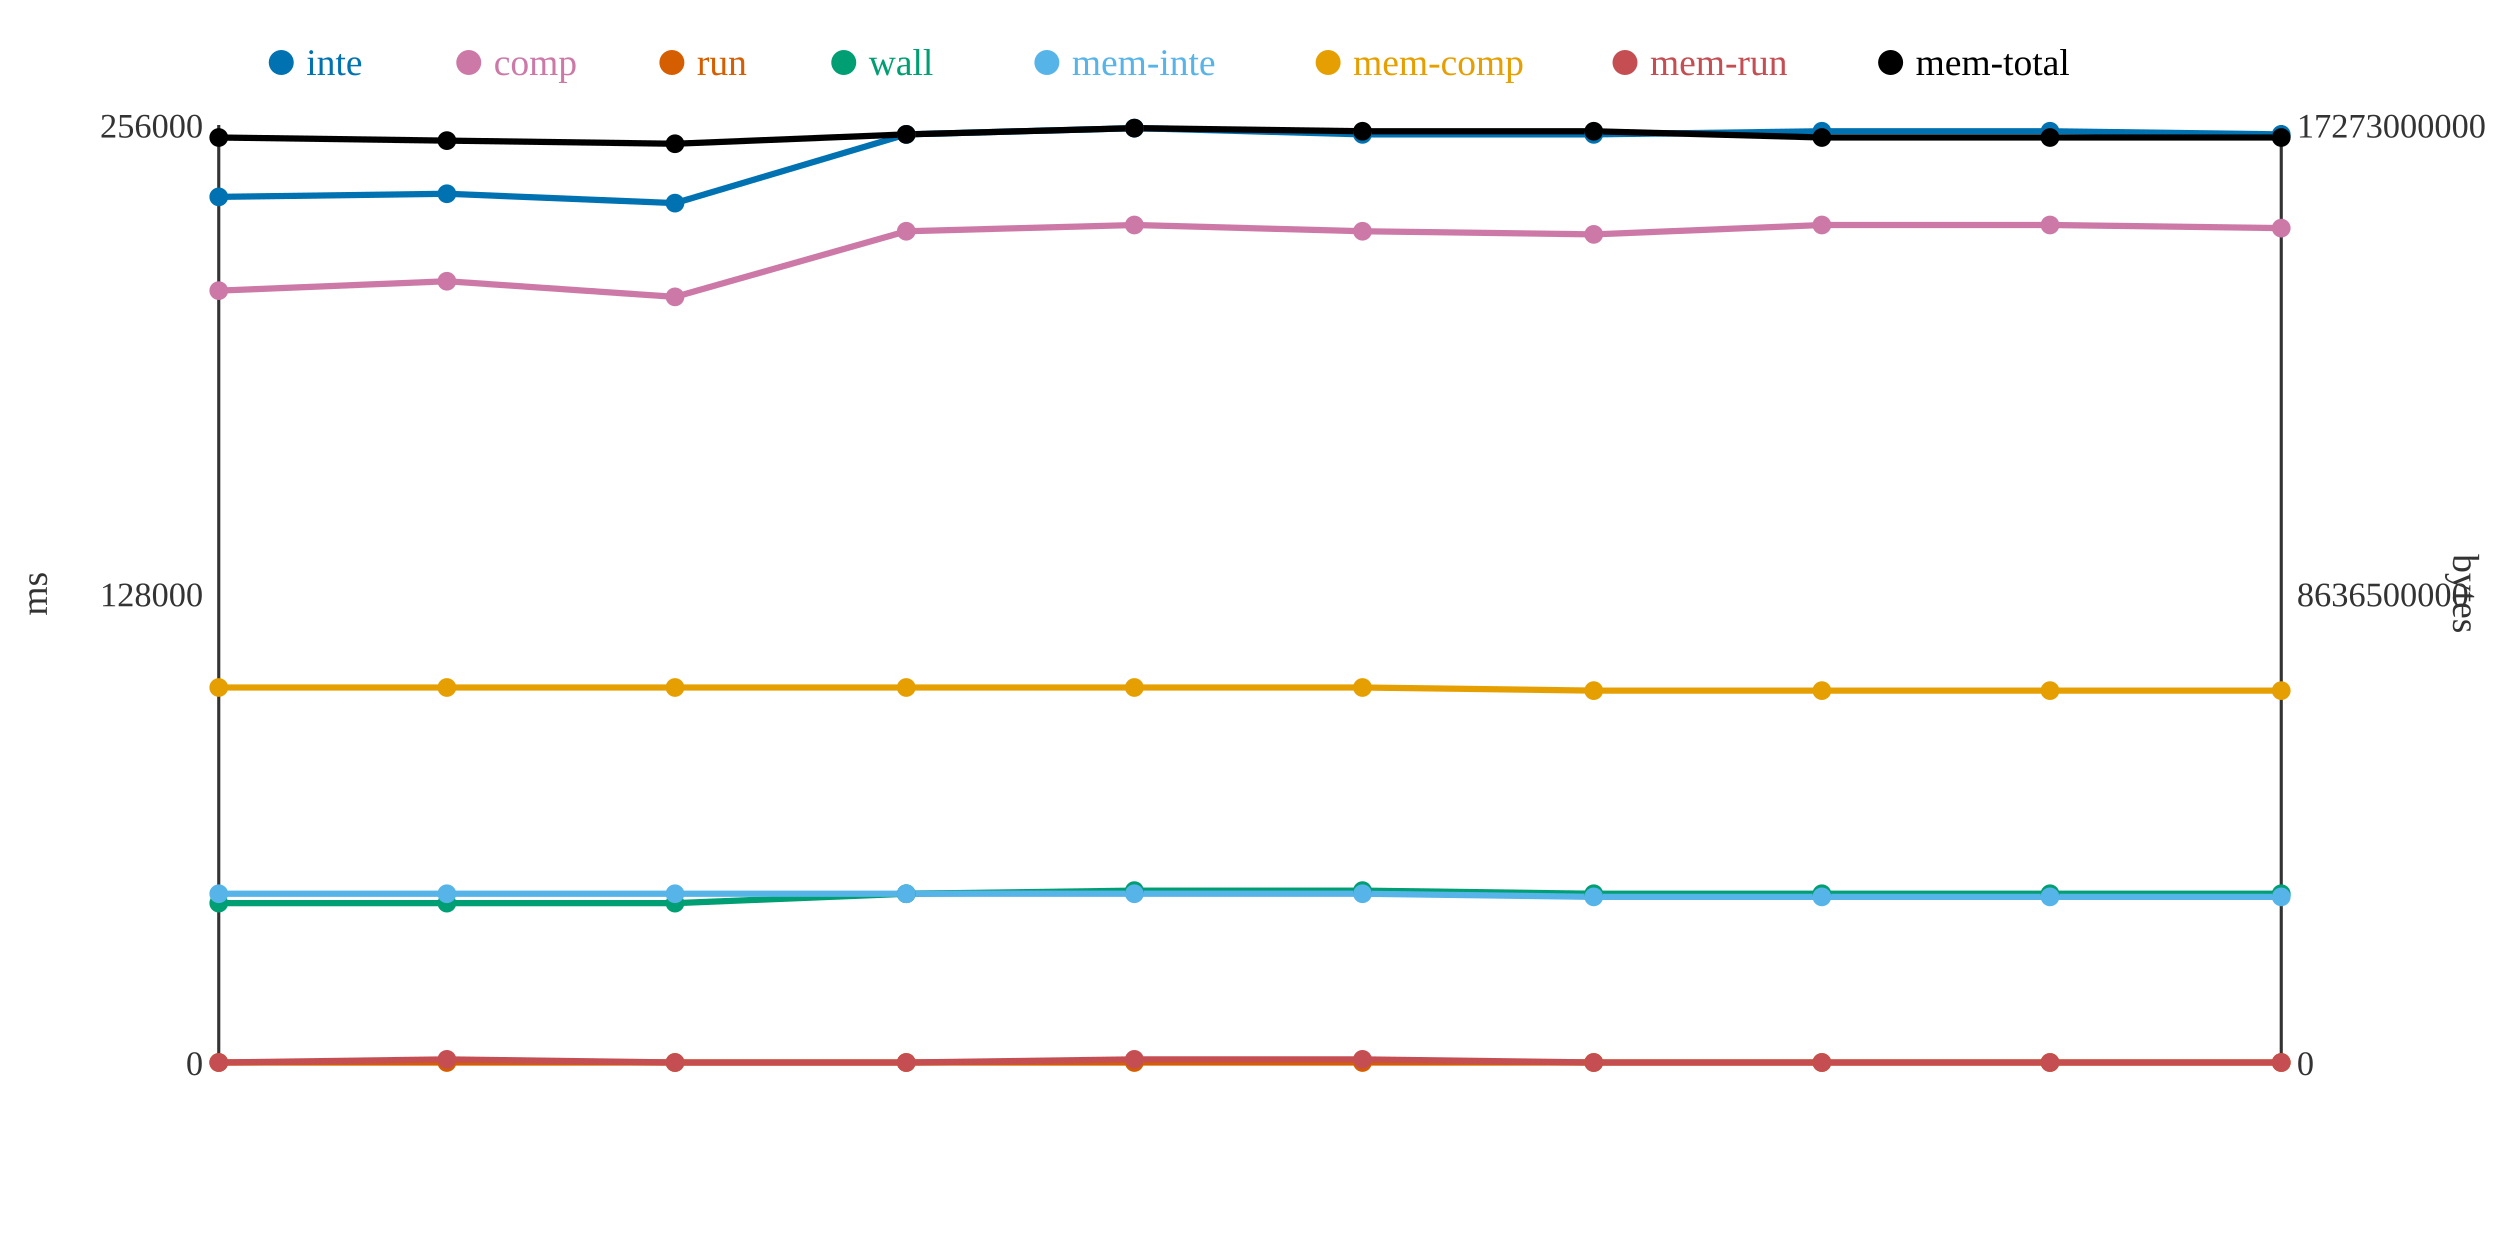
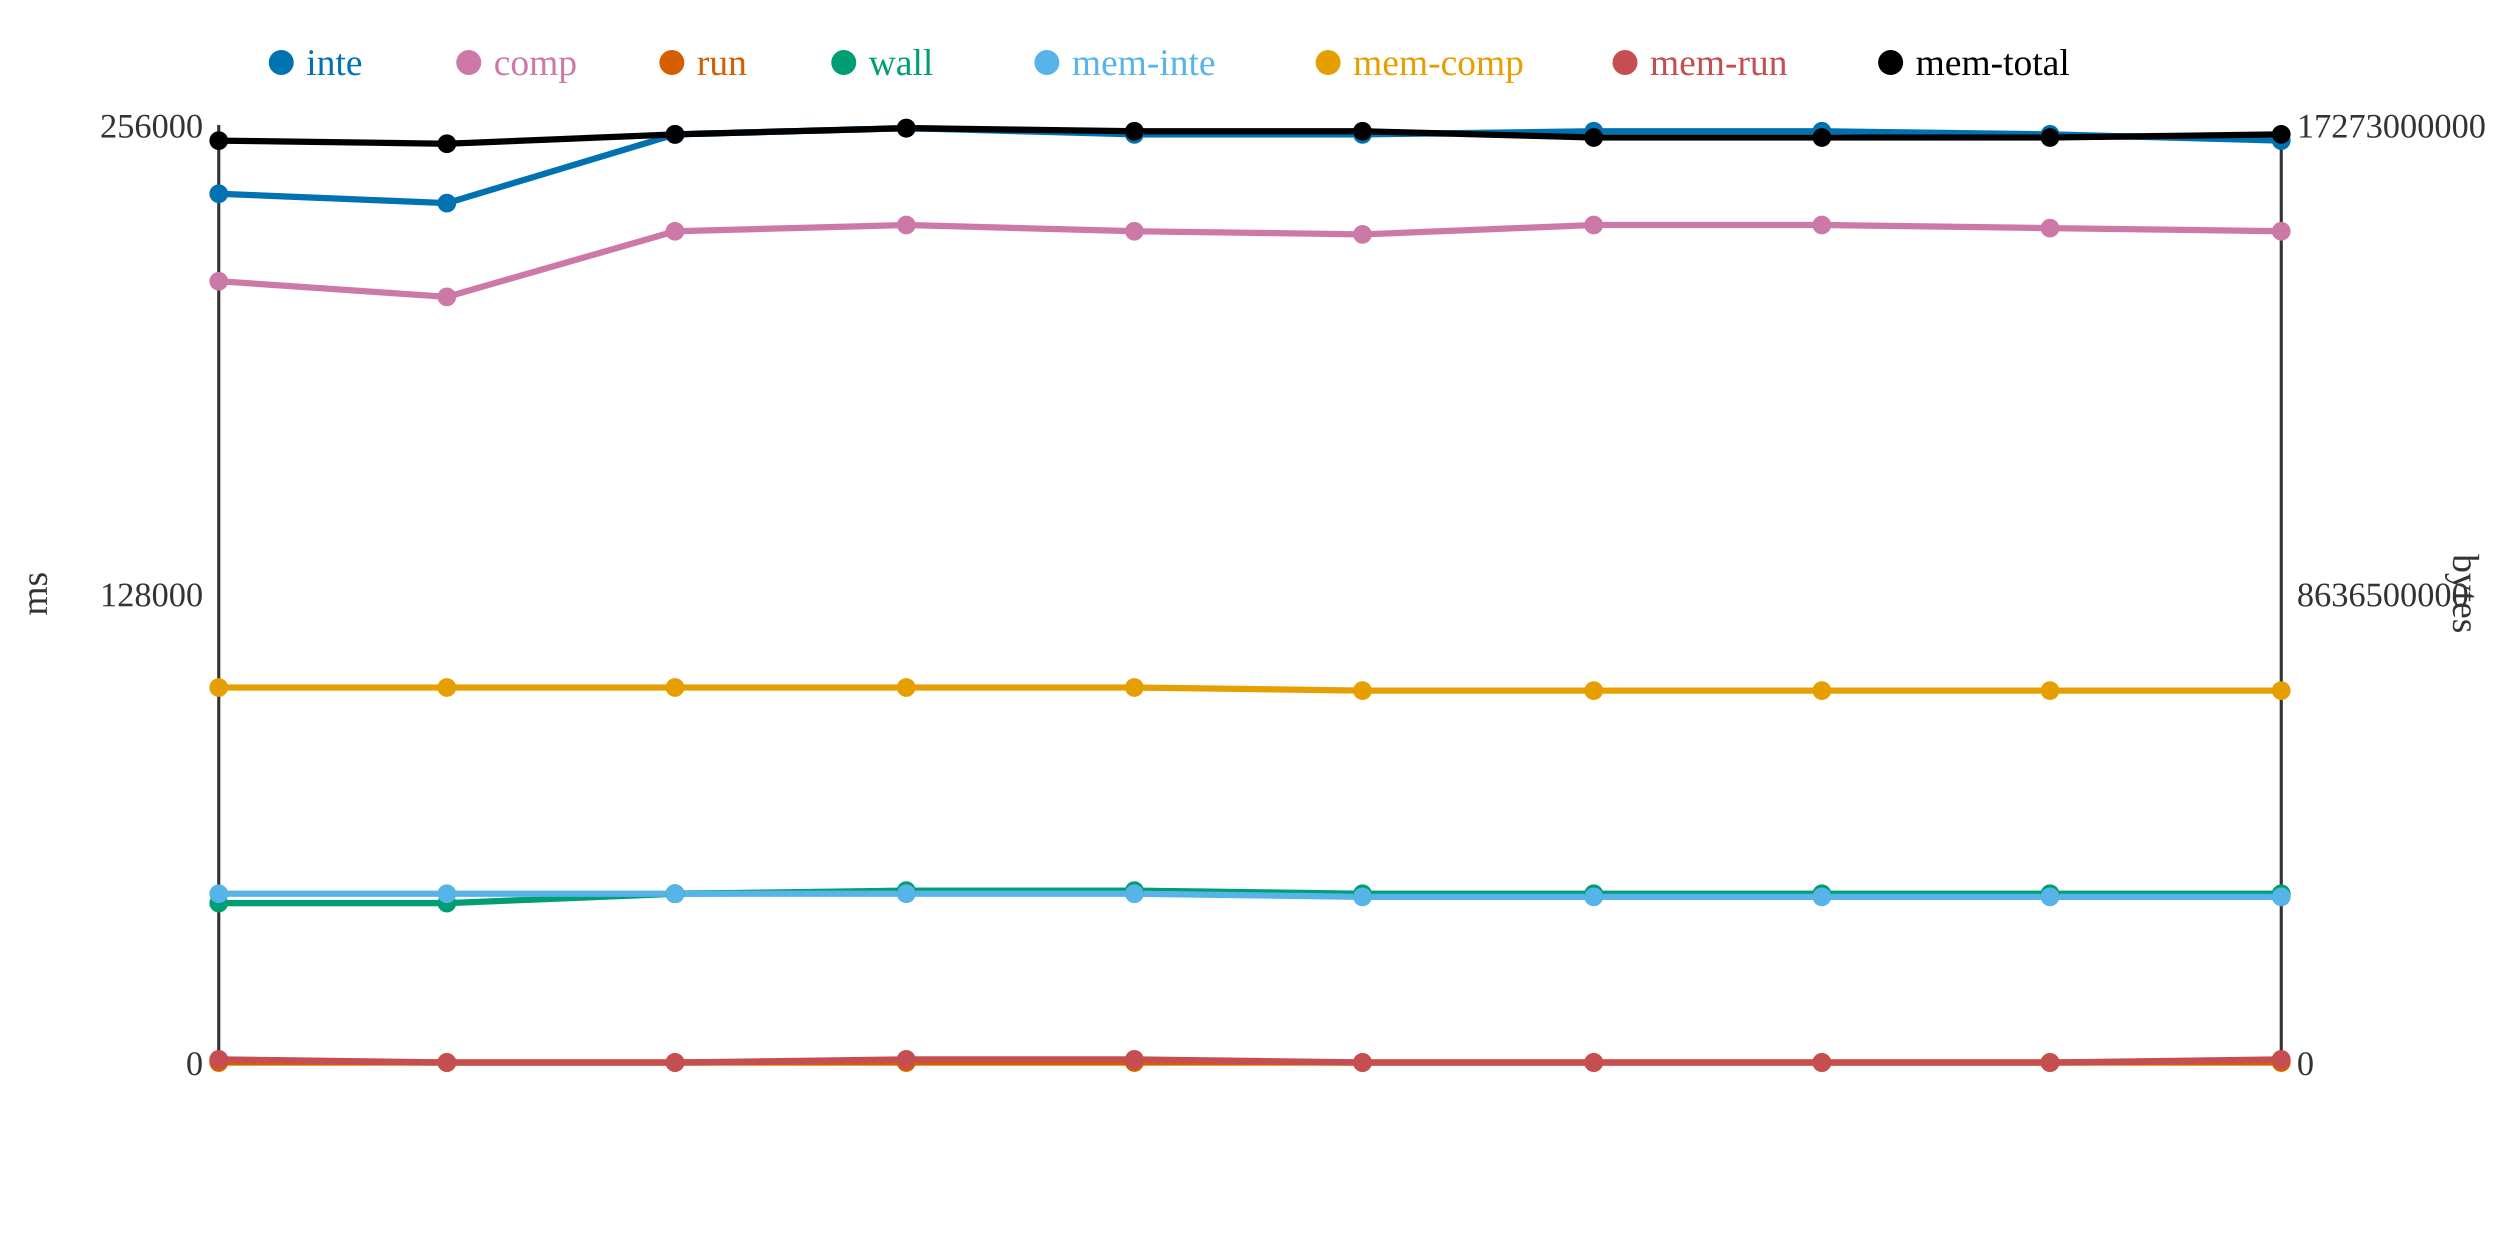
<svg xmlns="http://www.w3.org/2000/svg" width="800" height="400">
  <rect width="800" height="400" fill="white" />
  <line x1="70" y1="40" x2="70" y2="340" stroke="#333" stroke-width="1" />
  <line x1="70" y1="340" x2="730" y2="340" stroke="#333" stroke-width="1" />
  <line x1="730" y1="40" x2="730" y2="340" stroke="#333" stroke-width="1" />
  <text x="65" y="344" text-anchor="end" font-size="11" fill="#333">0</text>
  <text x="65" y="194" text-anchor="end" font-size="11" fill="#333">128000</text>
  <text x="65" y="44" text-anchor="end" font-size="11" fill="#333">256000</text>
  <text x="15" y="190" text-anchor="middle" font-size="12" fill="#333" transform="rotate(-90 15 190)">ms</text>
  <text x="735" y="344" text-anchor="start" font-size="11" fill="#333">0</text>
  <text x="735" y="194" text-anchor="start" font-size="11" fill="#333">8636500000</text>
  <text x="735" y="44" text-anchor="start" font-size="11" fill="#333">17273000000</text>
  <text x="785" y="190" text-anchor="middle" font-size="12" fill="#333" transform="rotate(90 785 190)">bytes</text>
-   <polyline points="70,63 143,62 216,65 290,43 363,41 436,43 510,43 583,42 656,42 730,43" fill="none" stroke="#0072B2" stroke-width="2" />
-   <polyline points="70,93 143,90 216,95 290,74 363,72 436,74 510,75 583,72 656,72 730,73" fill="none" stroke="#CC79A7" stroke-width="2" />
+   <polyline points="70,62 143,65 216,43 290,41 363,43 436,43 510,42 583,42 656,43 730,45" fill="none" stroke="#0072B2" stroke-width="2" />
+   <polyline points="70,90 143,95 216,74 290,72 363,74 436,75 510,72 583,72 656,73 730,74" fill="none" stroke="#CC79A7" stroke-width="2" />
  <polyline points="70,340 143,340 216,340 290,340 363,340 436,340 510,340 583,340 656,340 730,340" fill="none" stroke="#D55E00" stroke-width="2" />
-   <polyline points="70,289 143,289 216,289 290,286 363,285 436,285 510,286 583,286 656,286 730,286" fill="none" stroke="#009E73" stroke-width="2" />
-   <polyline points="70,286 143,286 216,286 290,286 363,286 436,286 510,287 583,287 656,287 730,287" fill="none" stroke="#56B4E9" stroke-width="2" />
-   <polyline points="70,220 143,220 216,220 290,220 363,220 436,220 510,221 583,221 656,221 730,221" fill="none" stroke="#E69F00" stroke-width="2" />
-   <polyline points="70,340 143,339 216,340 290,340 363,339 436,339 510,340 583,340 656,340 730,340" fill="none" stroke="#C44E52" stroke-width="2" />
-   <polyline points="70,44 143,45 216,46 290,43 363,41 436,42 510,42 583,44 656,44 730,44" fill="none" stroke="#000000" stroke-width="2" />
-   <circle cx="70" cy="63" r="3" fill="#0072B2" />
-   <circle cx="70" cy="93" r="3" fill="#CC79A7" />
+   <polyline points="70,289 143,289 216,286 290,285 363,285 436,286 510,286 583,286 656,286 730,286" fill="none" stroke="#009E73" stroke-width="2" />
+   <polyline points="70,286 143,286 216,286 290,286 363,286 436,287 510,287 583,287 656,287 730,287" fill="none" stroke="#56B4E9" stroke-width="2" />
+   <polyline points="70,220 143,220 216,220 290,220 363,220 436,221 510,221 583,221 656,221 730,221" fill="none" stroke="#E69F00" stroke-width="2" />
+   <polyline points="70,339 143,340 216,340 290,339 363,339 436,340 510,340 583,340 656,340 730,339" fill="none" stroke="#C44E52" stroke-width="2" />
+   <polyline points="70,45 143,46 216,43 290,41 363,42 436,42 510,44 583,44 656,44 730,43" fill="none" stroke="#000000" stroke-width="2" />
+   <circle cx="70" cy="62" r="3" fill="#0072B2" />
+   <circle cx="70" cy="90" r="3" fill="#CC79A7" />
  <circle cx="70" cy="340" r="3" fill="#D55E00" />
  <circle cx="70" cy="289" r="3" fill="#009E73" />
  <circle cx="70" cy="286" r="3" fill="#56B4E9" />
  <circle cx="70" cy="220" r="3" fill="#E69F00" />
-   <circle cx="70" cy="340" r="3" fill="#C44E52" />
-   <circle cx="70" cy="44" r="3" fill="#000000" />
-   <circle cx="143" cy="62" r="3" fill="#0072B2" />
-   <circle cx="143" cy="90" r="3" fill="#CC79A7" />
+   <circle cx="70" cy="339" r="3" fill="#C44E52" />
+   <circle cx="70" cy="45" r="3" fill="#000000" />
+   <circle cx="143" cy="65" r="3" fill="#0072B2" />
+   <circle cx="143" cy="95" r="3" fill="#CC79A7" />
  <circle cx="143" cy="340" r="3" fill="#D55E00" />
  <circle cx="143" cy="289" r="3" fill="#009E73" />
  <circle cx="143" cy="286" r="3" fill="#56B4E9" />
  <circle cx="143" cy="220" r="3" fill="#E69F00" />
-   <circle cx="143" cy="339" r="3" fill="#C44E52" />
-   <circle cx="143" cy="45" r="3" fill="#000000" />
-   <circle cx="216" cy="65" r="3" fill="#0072B2" />
-   <circle cx="216" cy="95" r="3" fill="#CC79A7" />
+   <circle cx="143" cy="340" r="3" fill="#C44E52" />
+   <circle cx="143" cy="46" r="3" fill="#000000" />
+   <circle cx="216" cy="43" r="3" fill="#0072B2" />
+   <circle cx="216" cy="74" r="3" fill="#CC79A7" />
  <circle cx="216" cy="340" r="3" fill="#D55E00" />
-   <circle cx="216" cy="289" r="3" fill="#009E73" />
+   <circle cx="216" cy="286" r="3" fill="#009E73" />
  <circle cx="216" cy="286" r="3" fill="#56B4E9" />
  <circle cx="216" cy="220" r="3" fill="#E69F00" />
  <circle cx="216" cy="340" r="3" fill="#C44E52" />
-   <circle cx="216" cy="46" r="3" fill="#000000" />
-   <circle cx="290" cy="43" r="3" fill="#0072B2" />
-   <circle cx="290" cy="74" r="3" fill="#CC79A7" />
+   <circle cx="216" cy="43" r="3" fill="#000000" />
+   <circle cx="290" cy="41" r="3" fill="#0072B2" />
+   <circle cx="290" cy="72" r="3" fill="#CC79A7" />
  <circle cx="290" cy="340" r="3" fill="#D55E00" />
-   <circle cx="290" cy="286" r="3" fill="#009E73" />
+   <circle cx="290" cy="285" r="3" fill="#009E73" />
  <circle cx="290" cy="286" r="3" fill="#56B4E9" />
  <circle cx="290" cy="220" r="3" fill="#E69F00" />
-   <circle cx="290" cy="340" r="3" fill="#C44E52" />
-   <circle cx="290" cy="43" r="3" fill="#000000" />
-   <circle cx="363" cy="41" r="3" fill="#0072B2" />
-   <circle cx="363" cy="72" r="3" fill="#CC79A7" />
+   <circle cx="290" cy="339" r="3" fill="#C44E52" />
+   <circle cx="290" cy="41" r="3" fill="#000000" />
+   <circle cx="363" cy="43" r="3" fill="#0072B2" />
+   <circle cx="363" cy="74" r="3" fill="#CC79A7" />
  <circle cx="363" cy="340" r="3" fill="#D55E00" />
  <circle cx="363" cy="285" r="3" fill="#009E73" />
  <circle cx="363" cy="286" r="3" fill="#56B4E9" />
  <circle cx="363" cy="220" r="3" fill="#E69F00" />
  <circle cx="363" cy="339" r="3" fill="#C44E52" />
-   <circle cx="363" cy="41" r="3" fill="#000000" />
+   <circle cx="363" cy="42" r="3" fill="#000000" />
  <circle cx="436" cy="43" r="3" fill="#0072B2" />
-   <circle cx="436" cy="74" r="3" fill="#CC79A7" />
+   <circle cx="436" cy="75" r="3" fill="#CC79A7" />
  <circle cx="436" cy="340" r="3" fill="#D55E00" />
-   <circle cx="436" cy="285" r="3" fill="#009E73" />
-   <circle cx="436" cy="286" r="3" fill="#56B4E9" />
-   <circle cx="436" cy="220" r="3" fill="#E69F00" />
-   <circle cx="436" cy="339" r="3" fill="#C44E52" />
+   <circle cx="436" cy="286" r="3" fill="#009E73" />
+   <circle cx="436" cy="287" r="3" fill="#56B4E9" />
+   <circle cx="436" cy="221" r="3" fill="#E69F00" />
+   <circle cx="436" cy="340" r="3" fill="#C44E52" />
  <circle cx="436" cy="42" r="3" fill="#000000" />
-   <circle cx="510" cy="43" r="3" fill="#0072B2" />
-   <circle cx="510" cy="75" r="3" fill="#CC79A7" />
+   <circle cx="510" cy="42" r="3" fill="#0072B2" />
+   <circle cx="510" cy="72" r="3" fill="#CC79A7" />
  <circle cx="510" cy="340" r="3" fill="#D55E00" />
  <circle cx="510" cy="286" r="3" fill="#009E73" />
  <circle cx="510" cy="287" r="3" fill="#56B4E9" />
  <circle cx="510" cy="221" r="3" fill="#E69F00" />
  <circle cx="510" cy="340" r="3" fill="#C44E52" />
-   <circle cx="510" cy="42" r="3" fill="#000000" />
+   <circle cx="510" cy="44" r="3" fill="#000000" />
  <circle cx="583" cy="42" r="3" fill="#0072B2" />
  <circle cx="583" cy="72" r="3" fill="#CC79A7" />
  <circle cx="583" cy="340" r="3" fill="#D55E00" />
  <circle cx="583" cy="286" r="3" fill="#009E73" />
  <circle cx="583" cy="287" r="3" fill="#56B4E9" />
  <circle cx="583" cy="221" r="3" fill="#E69F00" />
  <circle cx="583" cy="340" r="3" fill="#C44E52" />
  <circle cx="583" cy="44" r="3" fill="#000000" />
-   <circle cx="656" cy="42" r="3" fill="#0072B2" />
-   <circle cx="656" cy="72" r="3" fill="#CC79A7" />
+   <circle cx="656" cy="43" r="3" fill="#0072B2" />
+   <circle cx="656" cy="73" r="3" fill="#CC79A7" />
  <circle cx="656" cy="340" r="3" fill="#D55E00" />
  <circle cx="656" cy="286" r="3" fill="#009E73" />
  <circle cx="656" cy="287" r="3" fill="#56B4E9" />
  <circle cx="656" cy="221" r="3" fill="#E69F00" />
  <circle cx="656" cy="340" r="3" fill="#C44E52" />
  <circle cx="656" cy="44" r="3" fill="#000000" />
-   <circle cx="730" cy="43" r="3" fill="#0072B2" />
-   <circle cx="730" cy="73" r="3" fill="#CC79A7" />
+   <circle cx="730" cy="45" r="3" fill="#0072B2" />
+   <circle cx="730" cy="74" r="3" fill="#CC79A7" />
  <circle cx="730" cy="340" r="3" fill="#D55E00" />
  <circle cx="730" cy="286" r="3" fill="#009E73" />
  <circle cx="730" cy="287" r="3" fill="#56B4E9" />
  <circle cx="730" cy="221" r="3" fill="#E69F00" />
-   <circle cx="730" cy="340" r="3" fill="#C44E52" />
-   <circle cx="730" cy="44" r="3" fill="#000000" />
+   <circle cx="730" cy="339" r="3" fill="#C44E52" />
+   <circle cx="730" cy="43" r="3" fill="#000000" />
  <circle cx="90" cy="20" r="4" fill="#0072B2" />
  <text x="98" y="24" text-anchor="start" font-size="12" fill="#0072B2">inte</text>
  <circle cx="150" cy="20" r="4" fill="#CC79A7" />
  <text x="158" y="24" text-anchor="start" font-size="12" fill="#CC79A7">comp</text>
  <circle cx="215" cy="20" r="4" fill="#D55E00" />
  <text x="223" y="24" text-anchor="start" font-size="12" fill="#D55E00">run</text>
  <circle cx="270" cy="20" r="4" fill="#009E73" />
  <text x="278" y="24" text-anchor="start" font-size="12" fill="#009E73">wall</text>
  <circle cx="335" cy="20" r="4" fill="#56B4E9" />
  <text x="343" y="24" text-anchor="start" font-size="12" fill="#56B4E9">mem-inte</text>
  <circle cx="425" cy="20" r="4" fill="#E69F00" />
  <text x="433" y="24" text-anchor="start" font-size="12" fill="#E69F00">mem-comp</text>
  <circle cx="520" cy="20" r="4" fill="#C44E52" />
  <text x="528" y="24" text-anchor="start" font-size="12" fill="#C44E52">mem-run</text>
  <circle cx="605" cy="20" r="4" fill="#000000" />
  <text x="613" y="24" text-anchor="start" font-size="12" fill="#000000">mem-total</text>
</svg>
